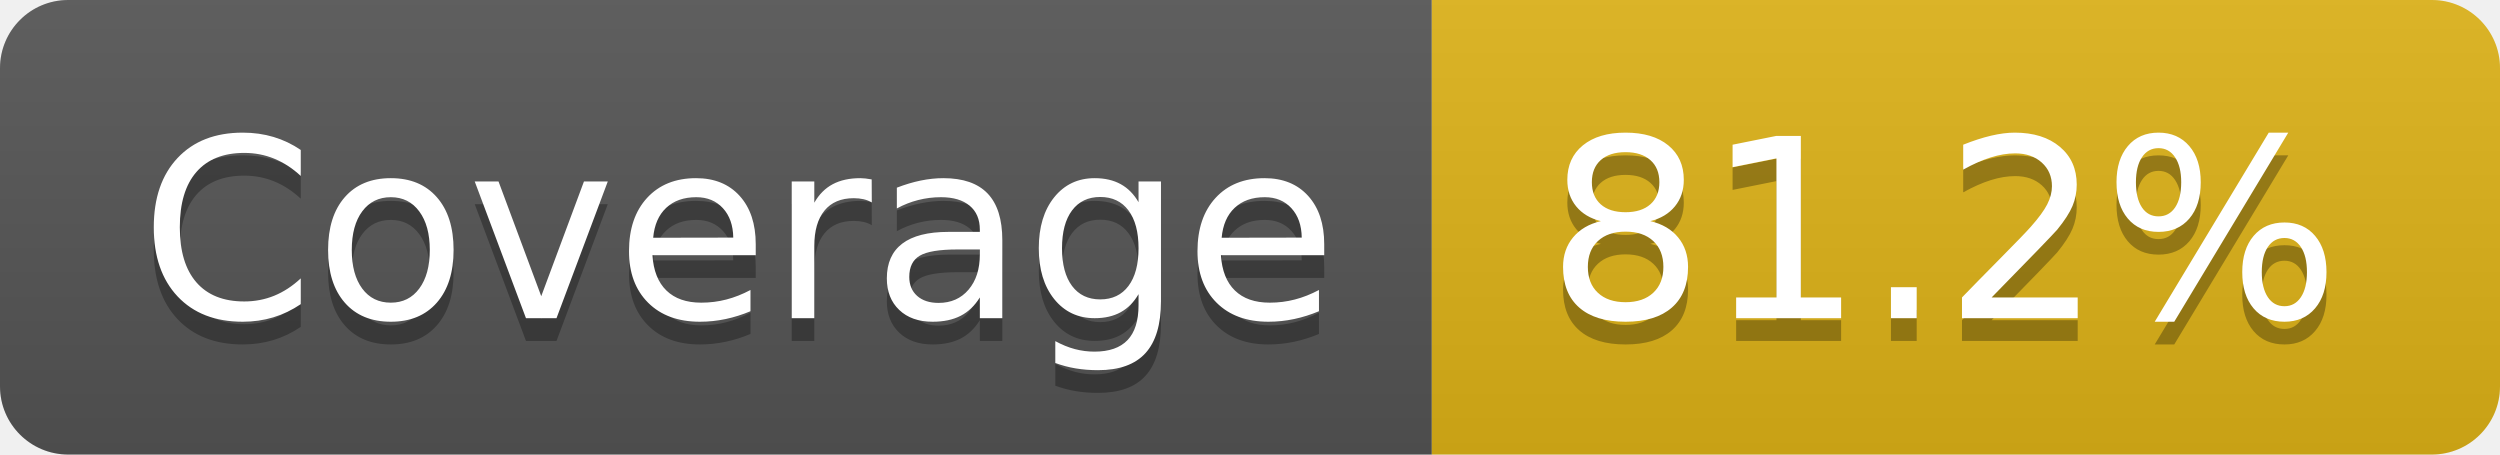
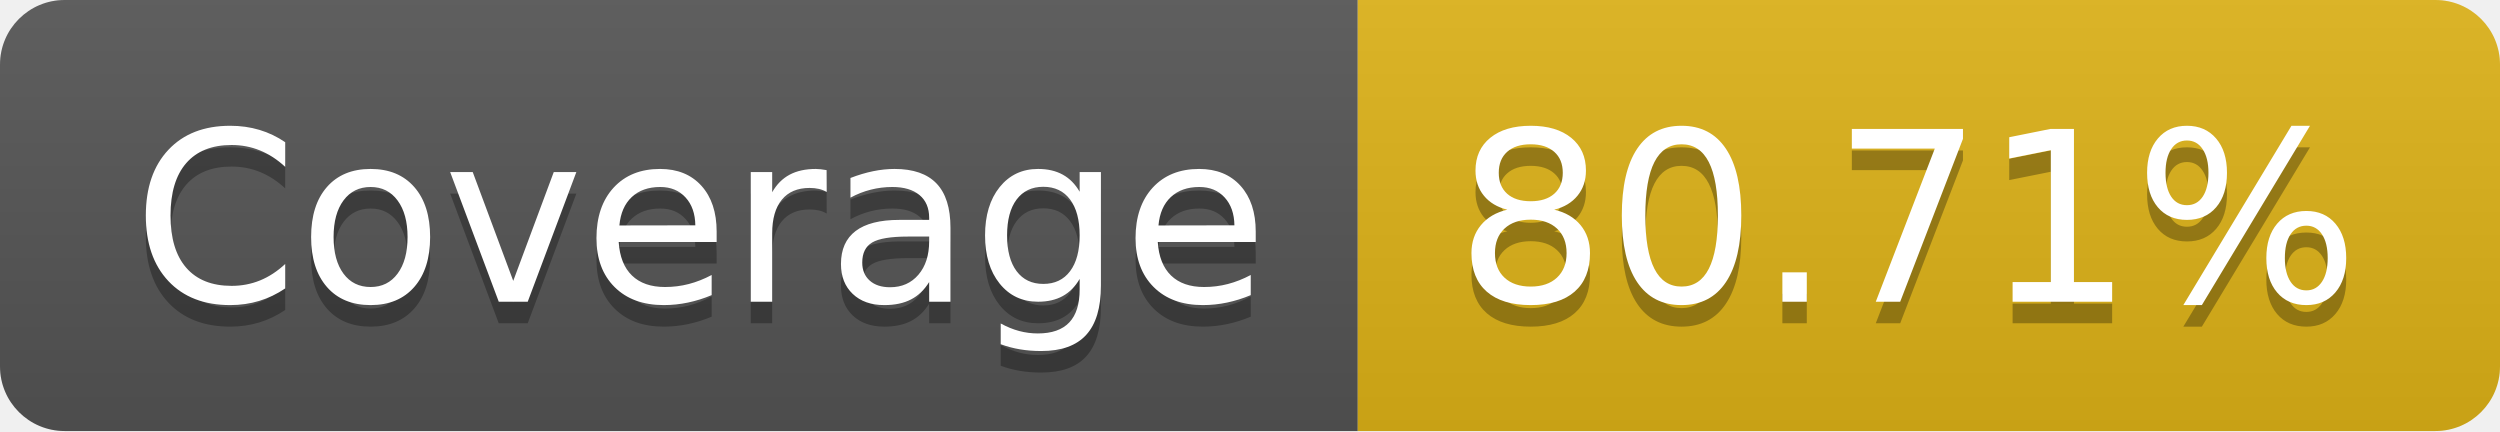
- <svg xmlns="http://www.w3.org/2000/svg" width="110" height="20" role="img" aria-label="Coverage: 81.2%">
+ <svg xmlns="http://www.w3.org/2000/svg" width="116" height="20" role="img" aria-label="Coverage: 80.71%">
  <linearGradient id="s" x2="0" y2="100%">
    <stop offset="0" stop-color="#bbb" stop-opacity=".1" />
    <stop offset="1" stop-opacity=".1" />
  </linearGradient>
  <clipPath id="r">
-     <rect width="110" height="20" rx="3" fill="#fff" />
+     <rect width="116" height="20" rx="3" fill="#fff" />
  </clipPath>
  <g clip-path="url(#r)">
    <rect width="63" height="20" fill="#555" />
-     <rect x="63" width="47" height="20" fill="#dfb317" />
-     <rect width="110" height="20" fill="url(#s)" />
+     <rect x="63" width="53" height="20" fill="#dfb317" />
+     <rect width="116" height="20" fill="url(#s)" />
  </g>
  <g fill="#fff" text-anchor="middle" font-family="Verdana,Geneva,DejaVu Sans,sans-serif" text-rendering="geometricPrecision" font-size="110">
    <text aria-hidden="true" x="325" y="150" fill="#010101" fill-opacity=".3" transform="scale(.1)" textLength="530">Coverage</text>
    <text x="325" y="140" transform="scale(.1)" fill="#fff" textLength="530">Coverage</text>
-     <text aria-hidden="true" x="855" y="150" fill="#010101" fill-opacity=".3" transform="scale(.1)" textLength="370">81.2%</text>
-     <text x="855" y="140" transform="scale(.1)" fill="#fff" textLength="370">81.2%</text>
+     <text aria-hidden="true" x="885" y="150" fill="#010101" fill-opacity=".3" transform="scale(.1)" textLength="430">80.71%</text>
+     <text x="885" y="140" transform="scale(.1)" fill="#fff" textLength="430">80.71%</text>
  </g>
</svg>
